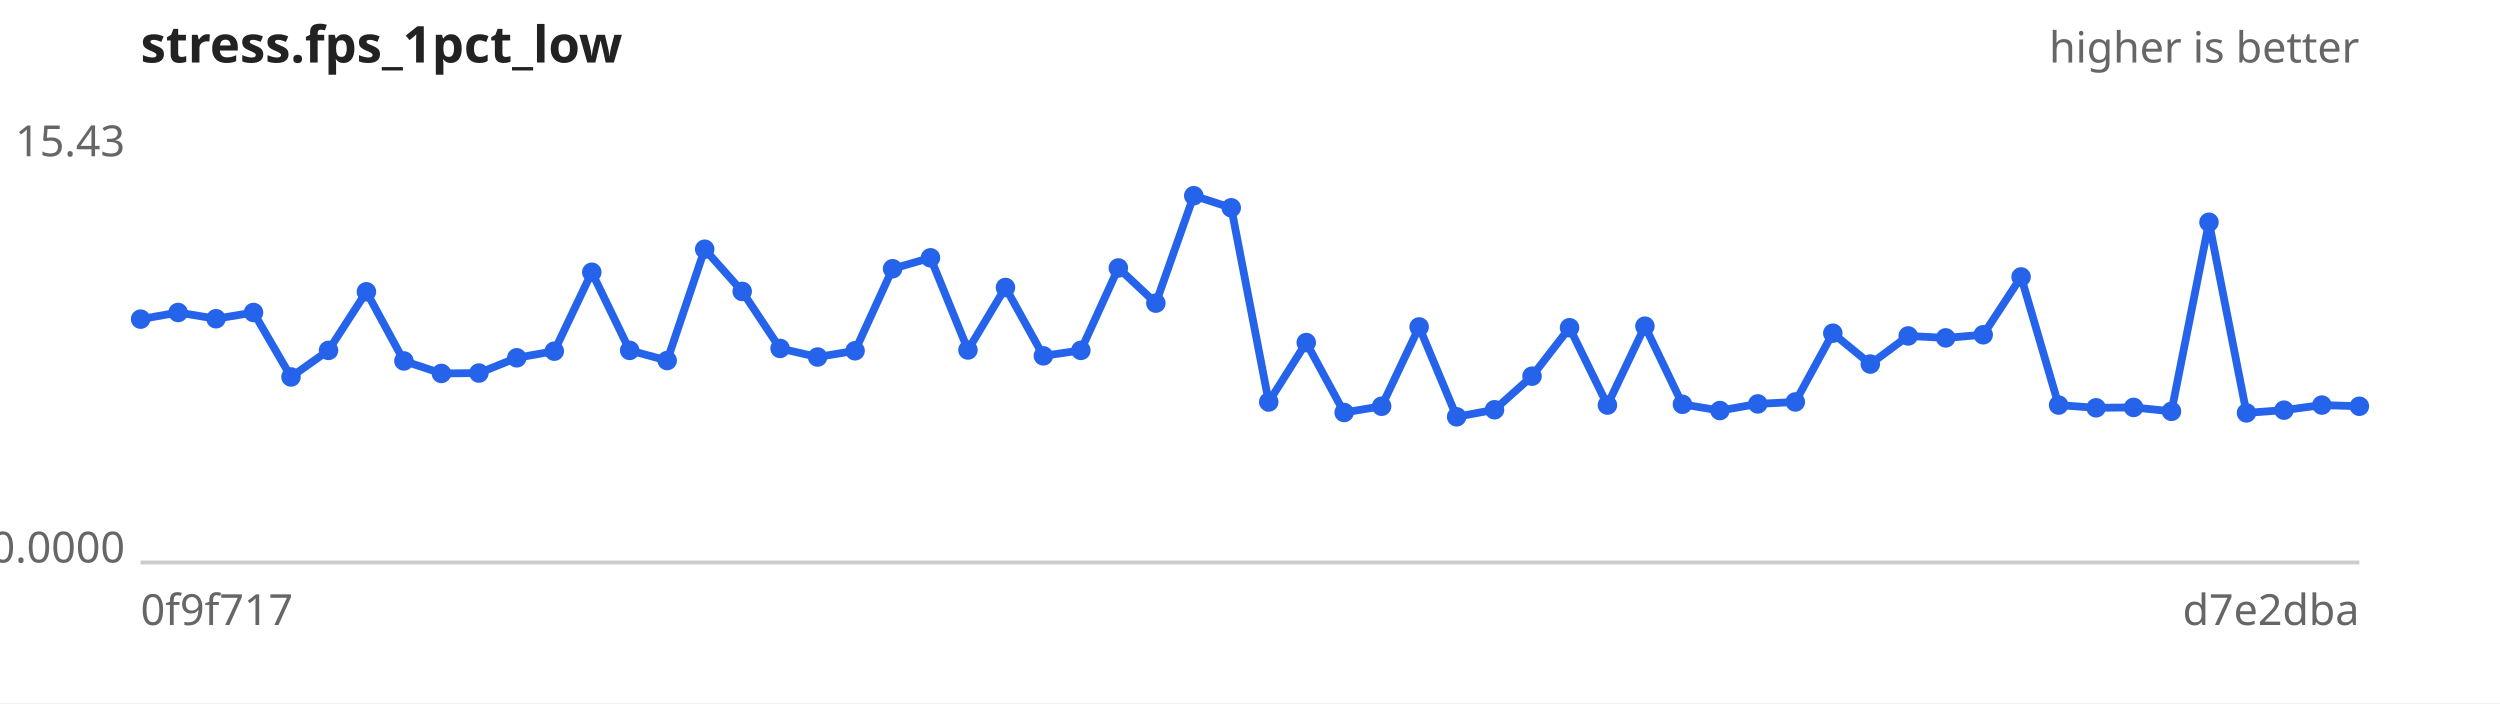
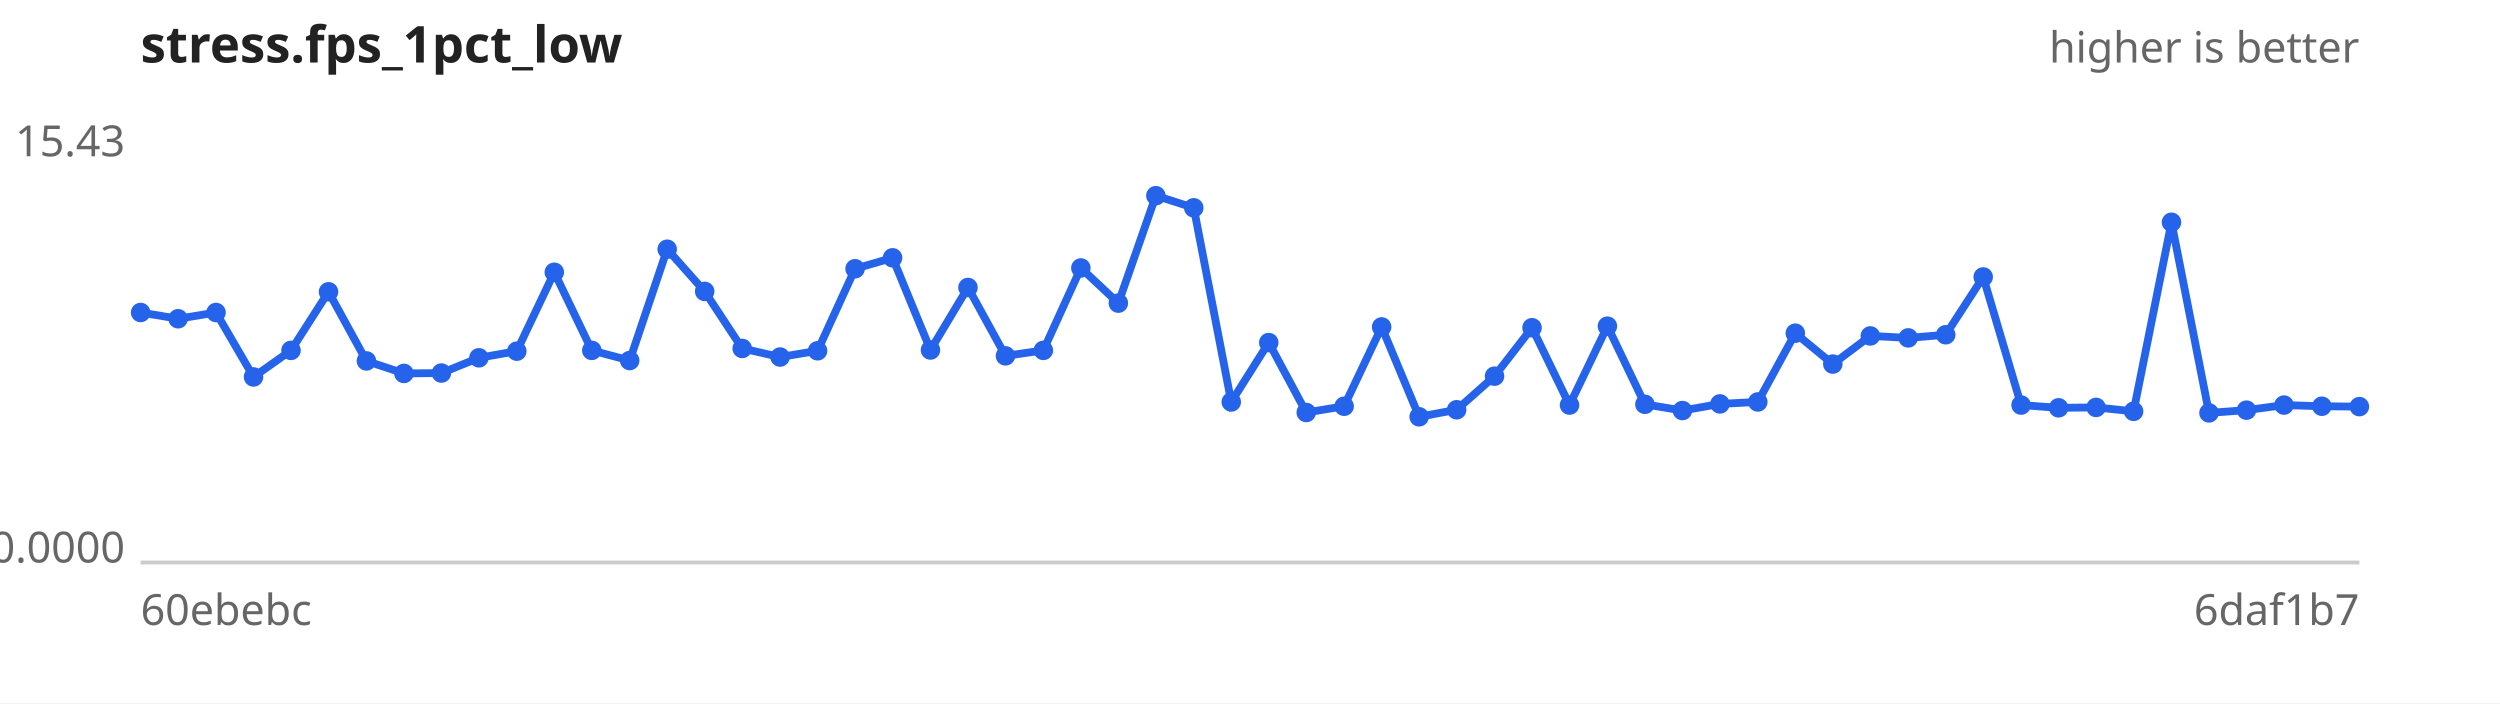
<svg xmlns="http://www.w3.org/2000/svg" width="640" height="180" viewBox="0 0 640 180" font-family="sans-serif" font-size="11">
  <rect width="640" height="180" fill="#ffffff" />
  <text x="36" y="16" font-size="13" font-weight="bold" fill="#222">stress.fps_1pct_low</text>
  <text x="604" y="16" text-anchor="end" fill="#666">higher is better</text>
  <line x1="36" y1="144" x2="604" y2="144" stroke="#ccc" />
  <text x="32" y="40.0" text-anchor="end" fill="#666">15.43</text>
  <text x="32" y="144.0" text-anchor="end" fill="#666">0.0000</text>
-   <text x="36" y="160" fill="#666">0f9f717</text>
-   <text x="604" y="160" text-anchor="end" fill="#666">d7e2dba</text>
-   <path d="M36.0,81.7 L45.6,80.0 L55.3,81.6 L64.9,80.0 L74.5,96.5 L84.1,89.7 L93.8,74.7 L103.4,92.4 L113.0,95.6 L122.6,95.5 L132.3,91.6 L141.9,89.9 L151.5,69.7 L161.2,89.7 L170.8,92.3 L180.4,63.8 L190.0,74.6 L199.7,89.2 L209.3,91.4 L218.9,89.8 L228.5,68.8 L238.2,66.0 L247.8,89.6 L257.4,73.6 L267.1,91.1 L276.7,89.7 L286.3,68.6 L295.9,77.6 L305.6,50.1 L315.2,53.2 L324.8,102.9 L334.4,87.7 L344.1,105.6 L353.7,104.0 L363.3,83.7 L372.9,106.7 L382.6,104.9 L392.2,96.3 L401.8,83.9 L411.5,103.7 L421.1,83.5 L430.7,103.5 L440.3,105.1 L450.0,103.4 L459.6,102.9 L469.2,85.3 L478.8,93.2 L488.5,86.0 L498.1,86.5 L507.7,85.7 L517.4,70.9 L527.0,103.7 L536.6,104.4 L546.2,104.3 L555.9,105.3 L565.5,56.9 L575.1,105.7 L584.7,105.0 L594.4,103.7 L604.0,104.0" fill="none" stroke="#2563eb" stroke-width="2" />
+   <text x="36" y="160" fill="#666">60ebebc</text>
+   <text x="604" y="160" text-anchor="end" fill="#666">6daf1b7</text>
+   <path d="M36.0,80.0 L45.6,81.6 L55.3,80.0 L64.9,96.5 L74.5,89.7 L84.1,74.7 L93.8,92.4 L103.4,95.6 L113.0,95.5 L122.6,91.6 L132.3,89.9 L141.9,69.7 L151.5,89.7 L161.2,92.3 L170.8,63.8 L180.4,74.6 L190.0,89.2 L199.7,91.4 L209.3,89.8 L218.9,68.8 L228.5,66.0 L238.2,89.6 L247.8,73.6 L257.4,91.1 L267.1,89.7 L276.7,68.6 L286.3,77.6 L295.9,50.1 L305.6,53.2 L315.2,102.9 L324.8,87.7 L334.4,105.6 L344.1,104.0 L353.7,83.7 L363.3,106.7 L372.9,104.9 L382.6,96.3 L392.2,83.9 L401.8,103.7 L411.5,83.5 L421.1,103.5 L430.7,105.1 L440.3,103.4 L450.0,102.9 L459.6,85.3 L469.2,93.2 L478.8,86.0 L488.5,86.5 L498.1,85.7 L507.7,70.9 L517.4,103.7 L527.0,104.4 L536.6,104.3 L546.2,105.3 L555.9,56.9 L565.5,105.7 L575.1,105.0 L584.7,103.7 L594.4,104.0 L604.0,104.1" fill="none" stroke="#2563eb" stroke-width="2" />
  <g fill="#2563eb">
-     <circle cx="36.0" cy="81.7" r="2.5" />
-     <circle cx="45.6" cy="80.0" r="2.5" />
-     <circle cx="55.3" cy="81.6" r="2.5" />
-     <circle cx="64.9" cy="80.0" r="2.5" />
-     <circle cx="74.5" cy="96.5" r="2.5" />
-     <circle cx="84.1" cy="89.7" r="2.5" />
-     <circle cx="93.8" cy="74.7" r="2.5" />
-     <circle cx="103.4" cy="92.4" r="2.5" />
-     <circle cx="113.0" cy="95.6" r="2.5" />
-     <circle cx="122.6" cy="95.5" r="2.5" />
-     <circle cx="132.3" cy="91.6" r="2.5" />
-     <circle cx="141.9" cy="89.9" r="2.5" />
-     <circle cx="151.5" cy="69.7" r="2.5" />
-     <circle cx="161.2" cy="89.7" r="2.5" />
-     <circle cx="170.8" cy="92.3" r="2.5" />
-     <circle cx="180.4" cy="63.8" r="2.5" />
-     <circle cx="190.0" cy="74.6" r="2.5" />
-     <circle cx="199.7" cy="89.2" r="2.5" />
-     <circle cx="209.3" cy="91.4" r="2.5" />
-     <circle cx="218.9" cy="89.8" r="2.5" />
-     <circle cx="228.5" cy="68.8" r="2.5" />
-     <circle cx="238.2" cy="66.0" r="2.5" />
-     <circle cx="247.8" cy="89.6" r="2.5" />
-     <circle cx="257.4" cy="73.6" r="2.5" />
-     <circle cx="267.1" cy="91.1" r="2.5" />
-     <circle cx="276.7" cy="89.7" r="2.5" />
-     <circle cx="286.3" cy="68.6" r="2.5" />
-     <circle cx="295.9" cy="77.6" r="2.5" />
-     <circle cx="305.6" cy="50.1" r="2.5" />
-     <circle cx="315.2" cy="53.2" r="2.5" />
-     <circle cx="324.8" cy="102.9" r="2.5" />
-     <circle cx="334.4" cy="87.7" r="2.5" />
-     <circle cx="344.1" cy="105.6" r="2.5" />
-     <circle cx="353.7" cy="104.0" r="2.5" />
-     <circle cx="363.3" cy="83.7" r="2.5" />
-     <circle cx="372.9" cy="106.7" r="2.5" />
-     <circle cx="382.6" cy="104.9" r="2.5" />
-     <circle cx="392.2" cy="96.3" r="2.5" />
-     <circle cx="401.8" cy="83.9" r="2.5" />
-     <circle cx="411.5" cy="103.7" r="2.5" />
-     <circle cx="421.1" cy="83.5" r="2.5" />
-     <circle cx="430.7" cy="103.5" r="2.5" />
-     <circle cx="440.3" cy="105.1" r="2.5" />
-     <circle cx="450.0" cy="103.4" r="2.5" />
-     <circle cx="459.6" cy="102.9" r="2.5" />
-     <circle cx="469.2" cy="85.3" r="2.5" />
-     <circle cx="478.8" cy="93.2" r="2.5" />
-     <circle cx="488.5" cy="86.0" r="2.5" />
-     <circle cx="498.1" cy="86.5" r="2.5" />
-     <circle cx="507.7" cy="85.7" r="2.5" />
-     <circle cx="517.4" cy="70.9" r="2.5" />
-     <circle cx="527.0" cy="103.7" r="2.5" />
-     <circle cx="536.6" cy="104.4" r="2.5" />
-     <circle cx="546.2" cy="104.3" r="2.5" />
-     <circle cx="555.9" cy="105.3" r="2.5" />
-     <circle cx="565.5" cy="56.9" r="2.5" />
-     <circle cx="575.1" cy="105.7" r="2.5" />
-     <circle cx="584.7" cy="105.0" r="2.5" />
-     <circle cx="594.4" cy="103.7" r="2.5" />
-     <circle cx="604.0" cy="104.0" r="2.5" />
+     <circle cx="36.0" cy="80.0" r="2.5" />
+     <circle cx="45.6" cy="81.6" r="2.5" />
+     <circle cx="55.3" cy="80.0" r="2.5" />
+     <circle cx="64.9" cy="96.5" r="2.5" />
+     <circle cx="74.5" cy="89.7" r="2.5" />
+     <circle cx="84.1" cy="74.7" r="2.5" />
+     <circle cx="93.8" cy="92.4" r="2.5" />
+     <circle cx="103.4" cy="95.6" r="2.5" />
+     <circle cx="113.0" cy="95.5" r="2.5" />
+     <circle cx="122.6" cy="91.6" r="2.5" />
+     <circle cx="132.3" cy="89.9" r="2.5" />
+     <circle cx="141.9" cy="69.7" r="2.5" />
+     <circle cx="151.5" cy="89.7" r="2.5" />
+     <circle cx="161.2" cy="92.3" r="2.5" />
+     <circle cx="170.8" cy="63.8" r="2.5" />
+     <circle cx="180.4" cy="74.6" r="2.5" />
+     <circle cx="190.0" cy="89.2" r="2.5" />
+     <circle cx="199.7" cy="91.4" r="2.5" />
+     <circle cx="209.3" cy="89.8" r="2.5" />
+     <circle cx="218.9" cy="68.8" r="2.5" />
+     <circle cx="228.5" cy="66.0" r="2.5" />
+     <circle cx="238.2" cy="89.6" r="2.5" />
+     <circle cx="247.8" cy="73.6" r="2.5" />
+     <circle cx="257.4" cy="91.1" r="2.5" />
+     <circle cx="267.1" cy="89.7" r="2.5" />
+     <circle cx="276.7" cy="68.6" r="2.5" />
+     <circle cx="286.3" cy="77.6" r="2.5" />
+     <circle cx="295.9" cy="50.1" r="2.5" />
+     <circle cx="305.6" cy="53.2" r="2.5" />
+     <circle cx="315.2" cy="102.9" r="2.5" />
+     <circle cx="324.8" cy="87.7" r="2.5" />
+     <circle cx="334.4" cy="105.6" r="2.5" />
+     <circle cx="344.1" cy="104.0" r="2.5" />
+     <circle cx="353.7" cy="83.7" r="2.5" />
+     <circle cx="363.3" cy="106.7" r="2.5" />
+     <circle cx="372.9" cy="104.9" r="2.5" />
+     <circle cx="382.6" cy="96.3" r="2.5" />
+     <circle cx="392.2" cy="83.9" r="2.5" />
+     <circle cx="401.8" cy="103.7" r="2.5" />
+     <circle cx="411.5" cy="83.5" r="2.5" />
+     <circle cx="421.1" cy="103.5" r="2.5" />
+     <circle cx="430.7" cy="105.1" r="2.5" />
+     <circle cx="440.3" cy="103.4" r="2.5" />
+     <circle cx="450.0" cy="102.9" r="2.5" />
+     <circle cx="459.6" cy="85.3" r="2.5" />
+     <circle cx="469.2" cy="93.2" r="2.5" />
+     <circle cx="478.8" cy="86.0" r="2.5" />
+     <circle cx="488.5" cy="86.5" r="2.5" />
+     <circle cx="498.1" cy="85.7" r="2.5" />
+     <circle cx="507.7" cy="70.9" r="2.5" />
+     <circle cx="517.4" cy="103.7" r="2.5" />
+     <circle cx="527.0" cy="104.4" r="2.5" />
+     <circle cx="536.6" cy="104.3" r="2.5" />
+     <circle cx="546.2" cy="105.3" r="2.5" />
+     <circle cx="555.9" cy="56.9" r="2.5" />
+     <circle cx="565.5" cy="105.7" r="2.5" />
+     <circle cx="575.1" cy="105.0" r="2.5" />
+     <circle cx="584.7" cy="103.7" r="2.5" />
+     <circle cx="594.4" cy="104.0" r="2.5" />
+     <circle cx="604.0" cy="104.1" r="2.5" />
  </g>
</svg>
